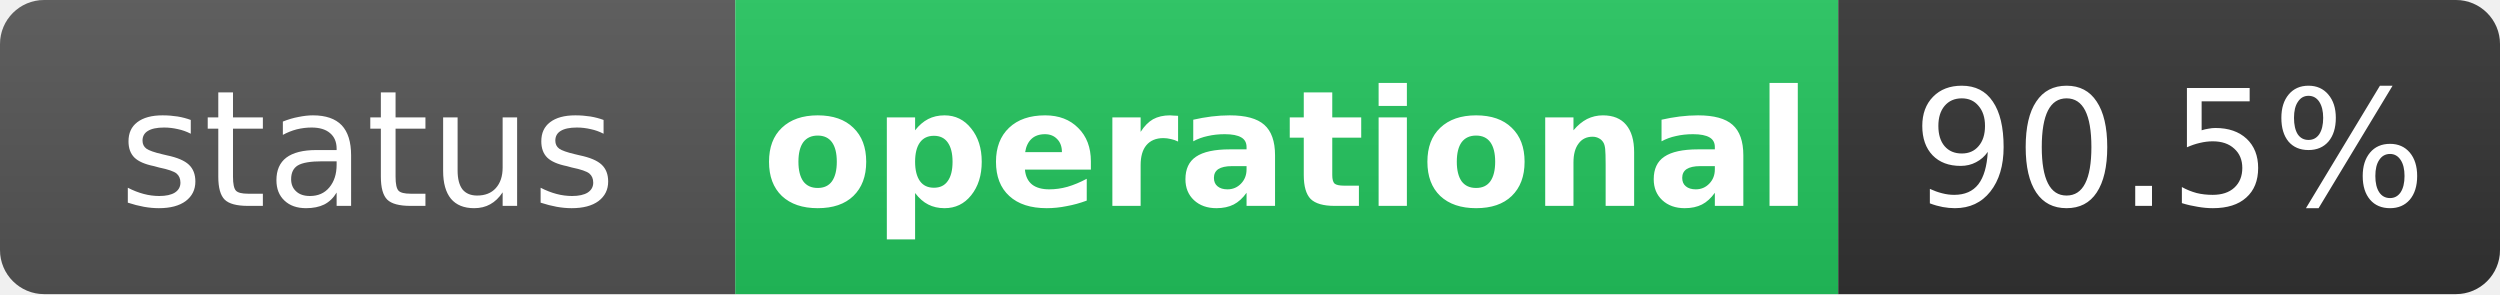
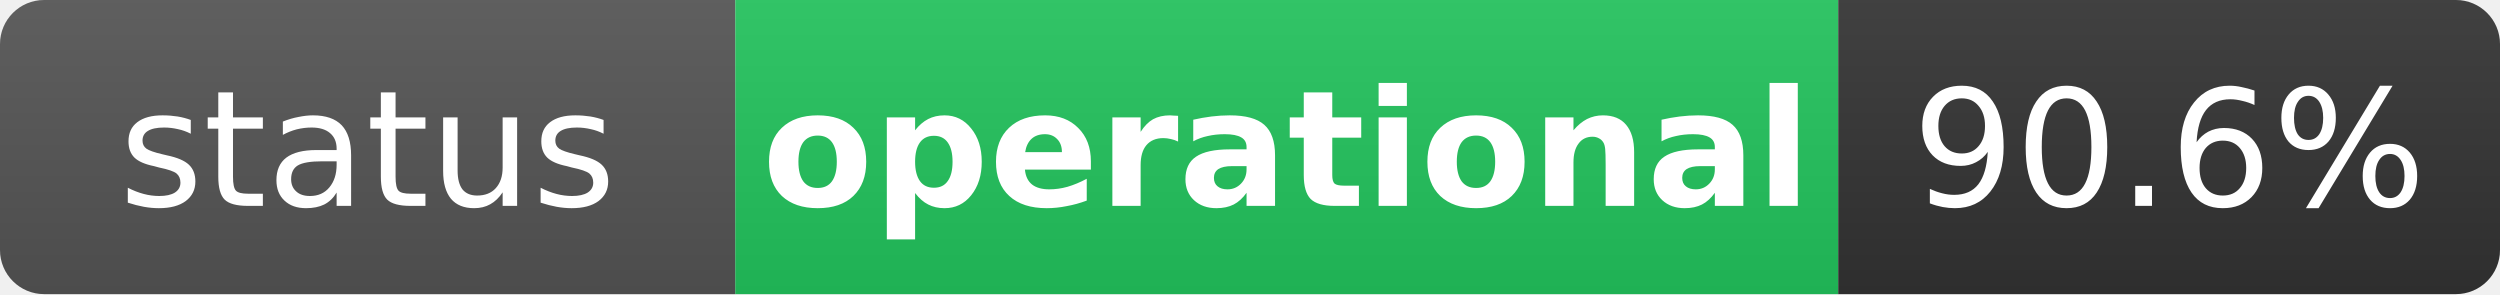
<svg xmlns="http://www.w3.org/2000/svg" width="170" height="20" role="img" aria-label="status: operational">
  <linearGradient id="s" x2="0" y2="100%">
    <stop offset="0" stop-color="#bbb" stop-opacity=".1" />
    <stop offset="1" stop-opacity=".1" />
  </linearGradient>
  <clipPath id="r">
    <rect width="170" height="20" rx="3" fill="#fff" />
  </clipPath>
  <g clip-path="url(#r)">
    <rect width="50" height="20" fill="#555" />
    <rect x="50" width="75" height="20" fill="#22c55e" />
    <rect x="125" width="45" height="20" fill="#333" />
    <rect width="170" height="20" fill="url(#s)" />
  </g>
  <g fill="#fff" text-anchor="middle" font-family="Verdana,Geneva,DejaVu Sans,sans-serif" text-rendering="geometricPrecision" font-size="11">
    <text x="25" y="14" fill="#fff">status</text>
    <text x="87.5" y="14" fill="#fff" font-weight="bold">operational</text>
-     <text x="147.5" y="14" fill="#fff">90.5%</text>
+     <text x="147.5" y="14" fill="#fff">90.6%</text>
  </g>
</svg>
